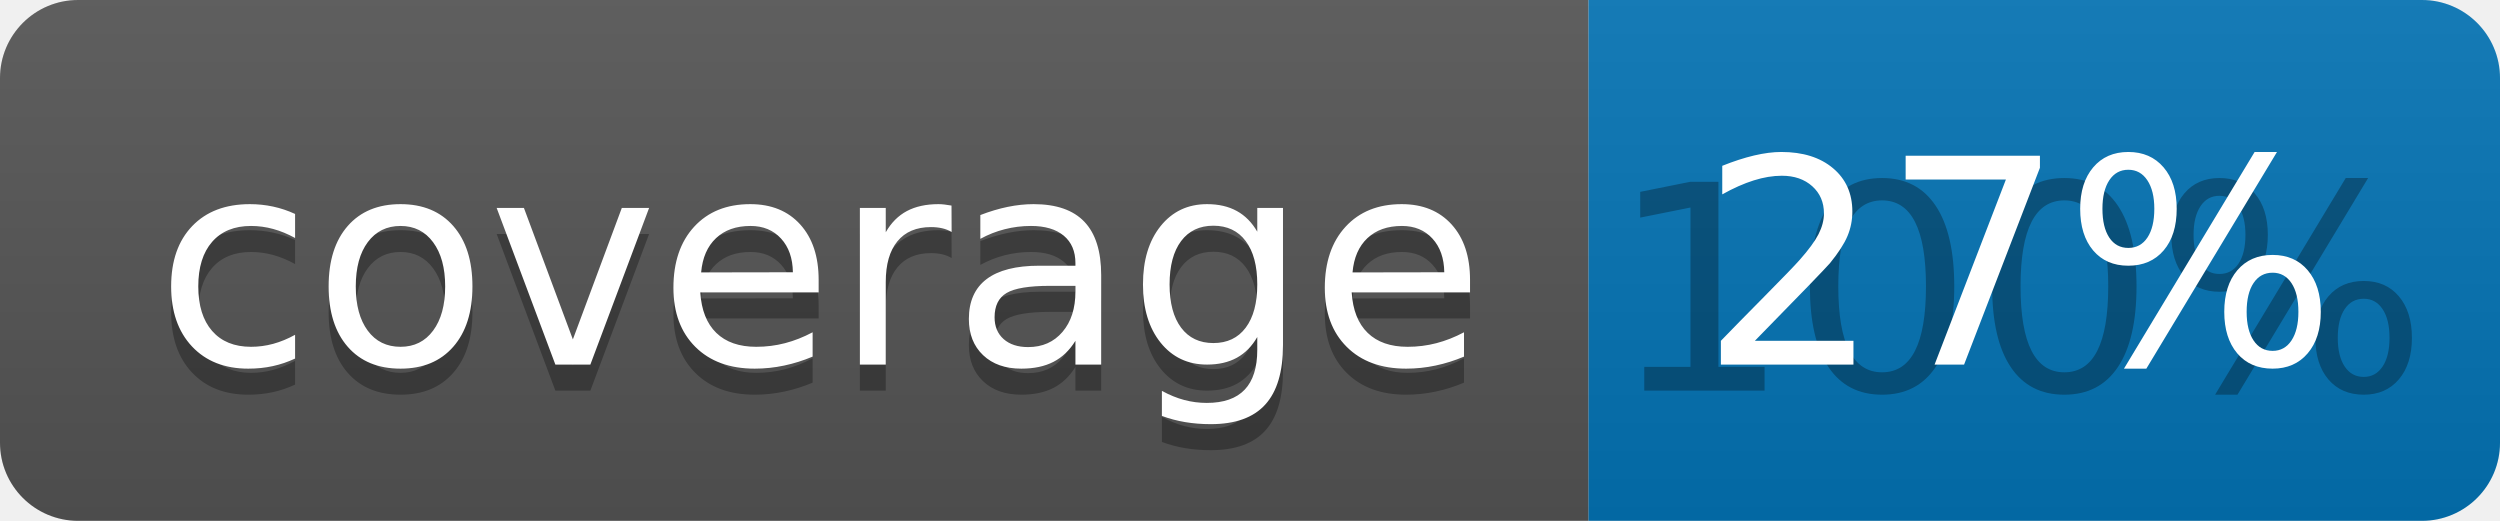
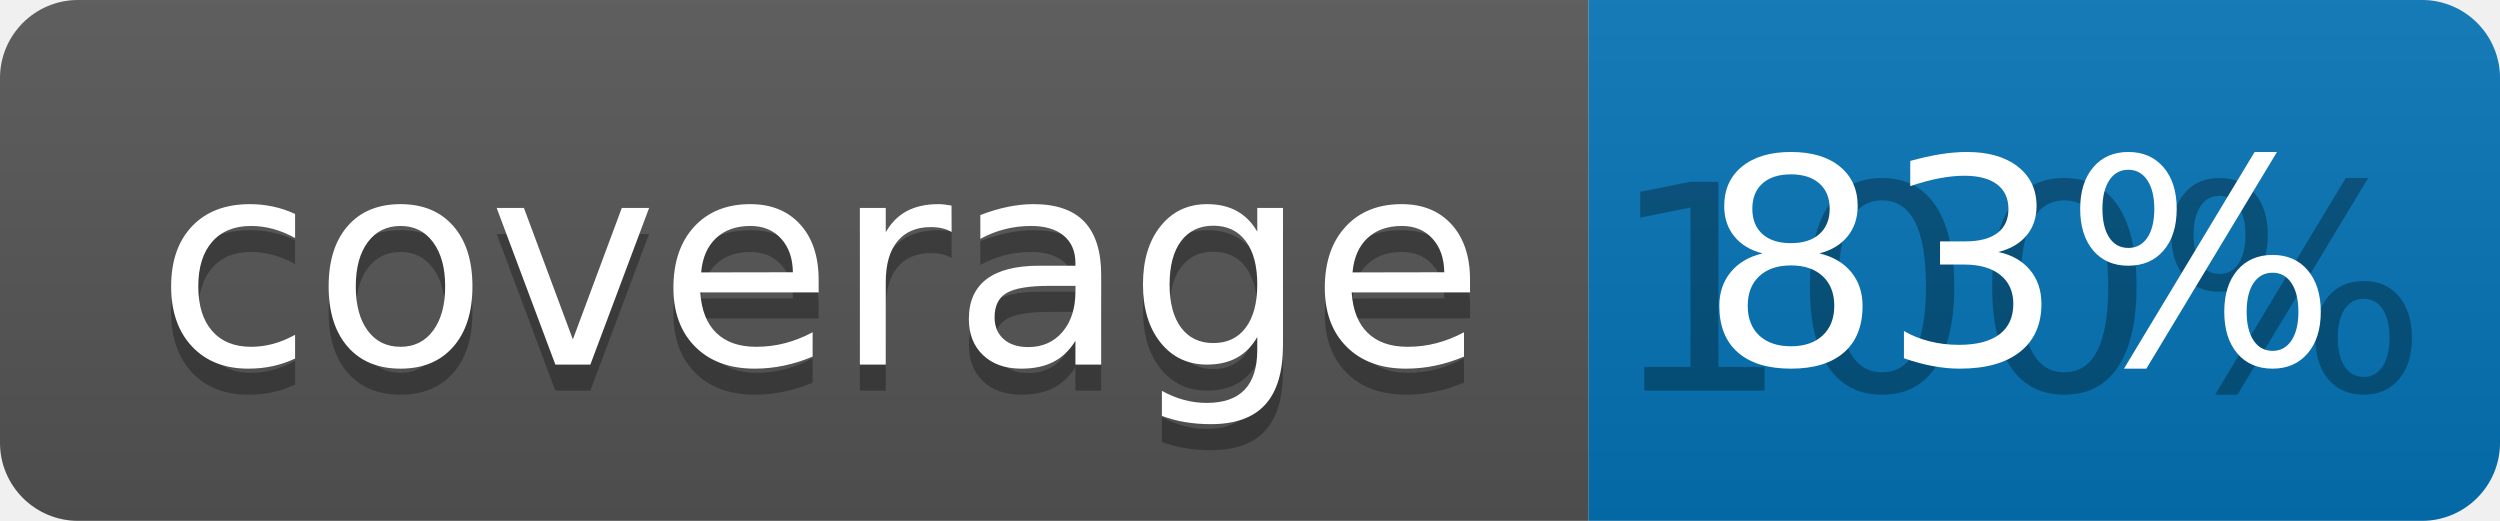
<svg xmlns="http://www.w3.org/2000/svg" width="96" height="20">
  <linearGradient id="b" x2="0" y2="100%">
    <stop offset="0" stop-color="#bbb" stop-opacity=".1" />
    <stop offset="1" stop-opacity=".1" />
  </linearGradient>
  <clipPath id="a">
    <rect width="96" height="20" rx="3" fill="#fff" />
  </clipPath>
  <g clip-path="url(#a)">
    <path fill="#555" d="M0 0h61v20H0z" />
    <path fill="#0374B5" d="M61 0h35v20H61z" />
    <path fill="url(#b)" d="M0 0h96v20H0z" />
  </g>
  <g fill="#fff" text-anchor="middle" font-family="DejaVu Sans,Verdana,Geneva,sans-serif" font-size="110">
    <text x="315" y="150" fill="#010101" fill-opacity=".3" transform="scale(.1)" textLength="510">coverage</text>
    <text x="315" y="140" transform="scale(.1)" textLength="510">coverage</text>
    <text x="775" y="150" fill="#010101" fill-opacity=".3" transform="scale(.1)" textLength="250">100%</text>
-     <text x="775" y="140" transform="scale(.1)" textLength="250">27%</text>
+     <text x="775" y="140" transform="scale(.1)" textLength="250">83%</text>
  </g>
</svg>
